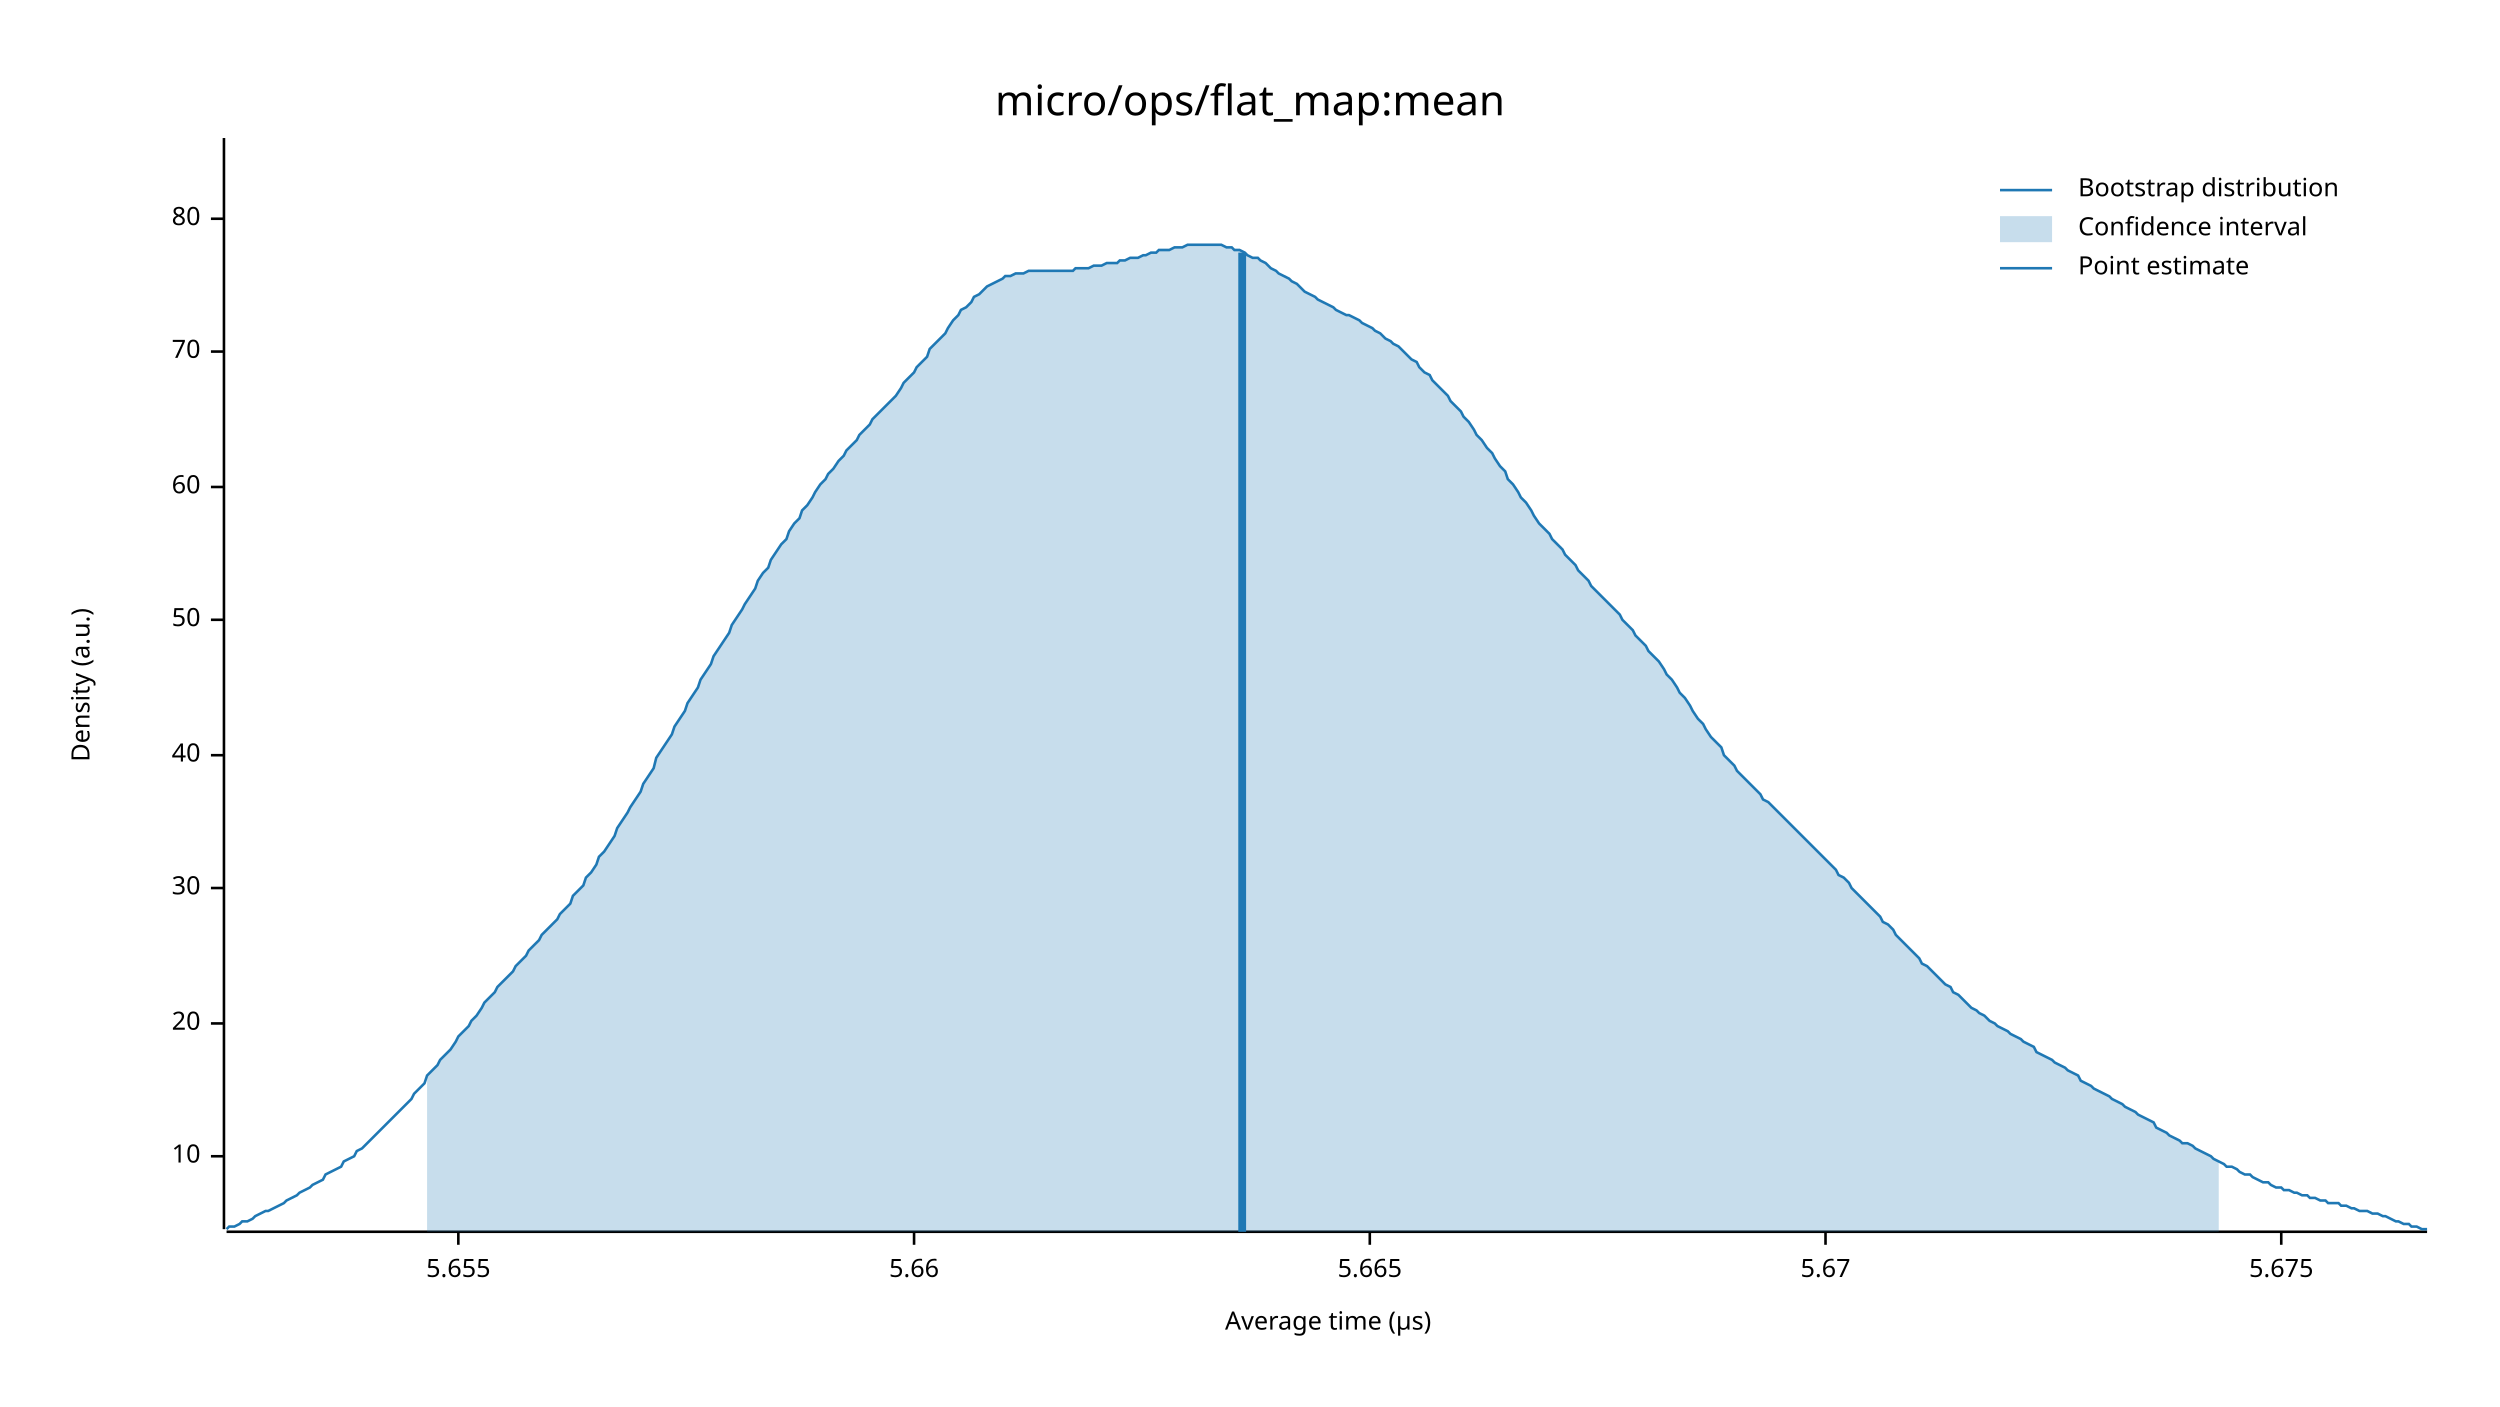
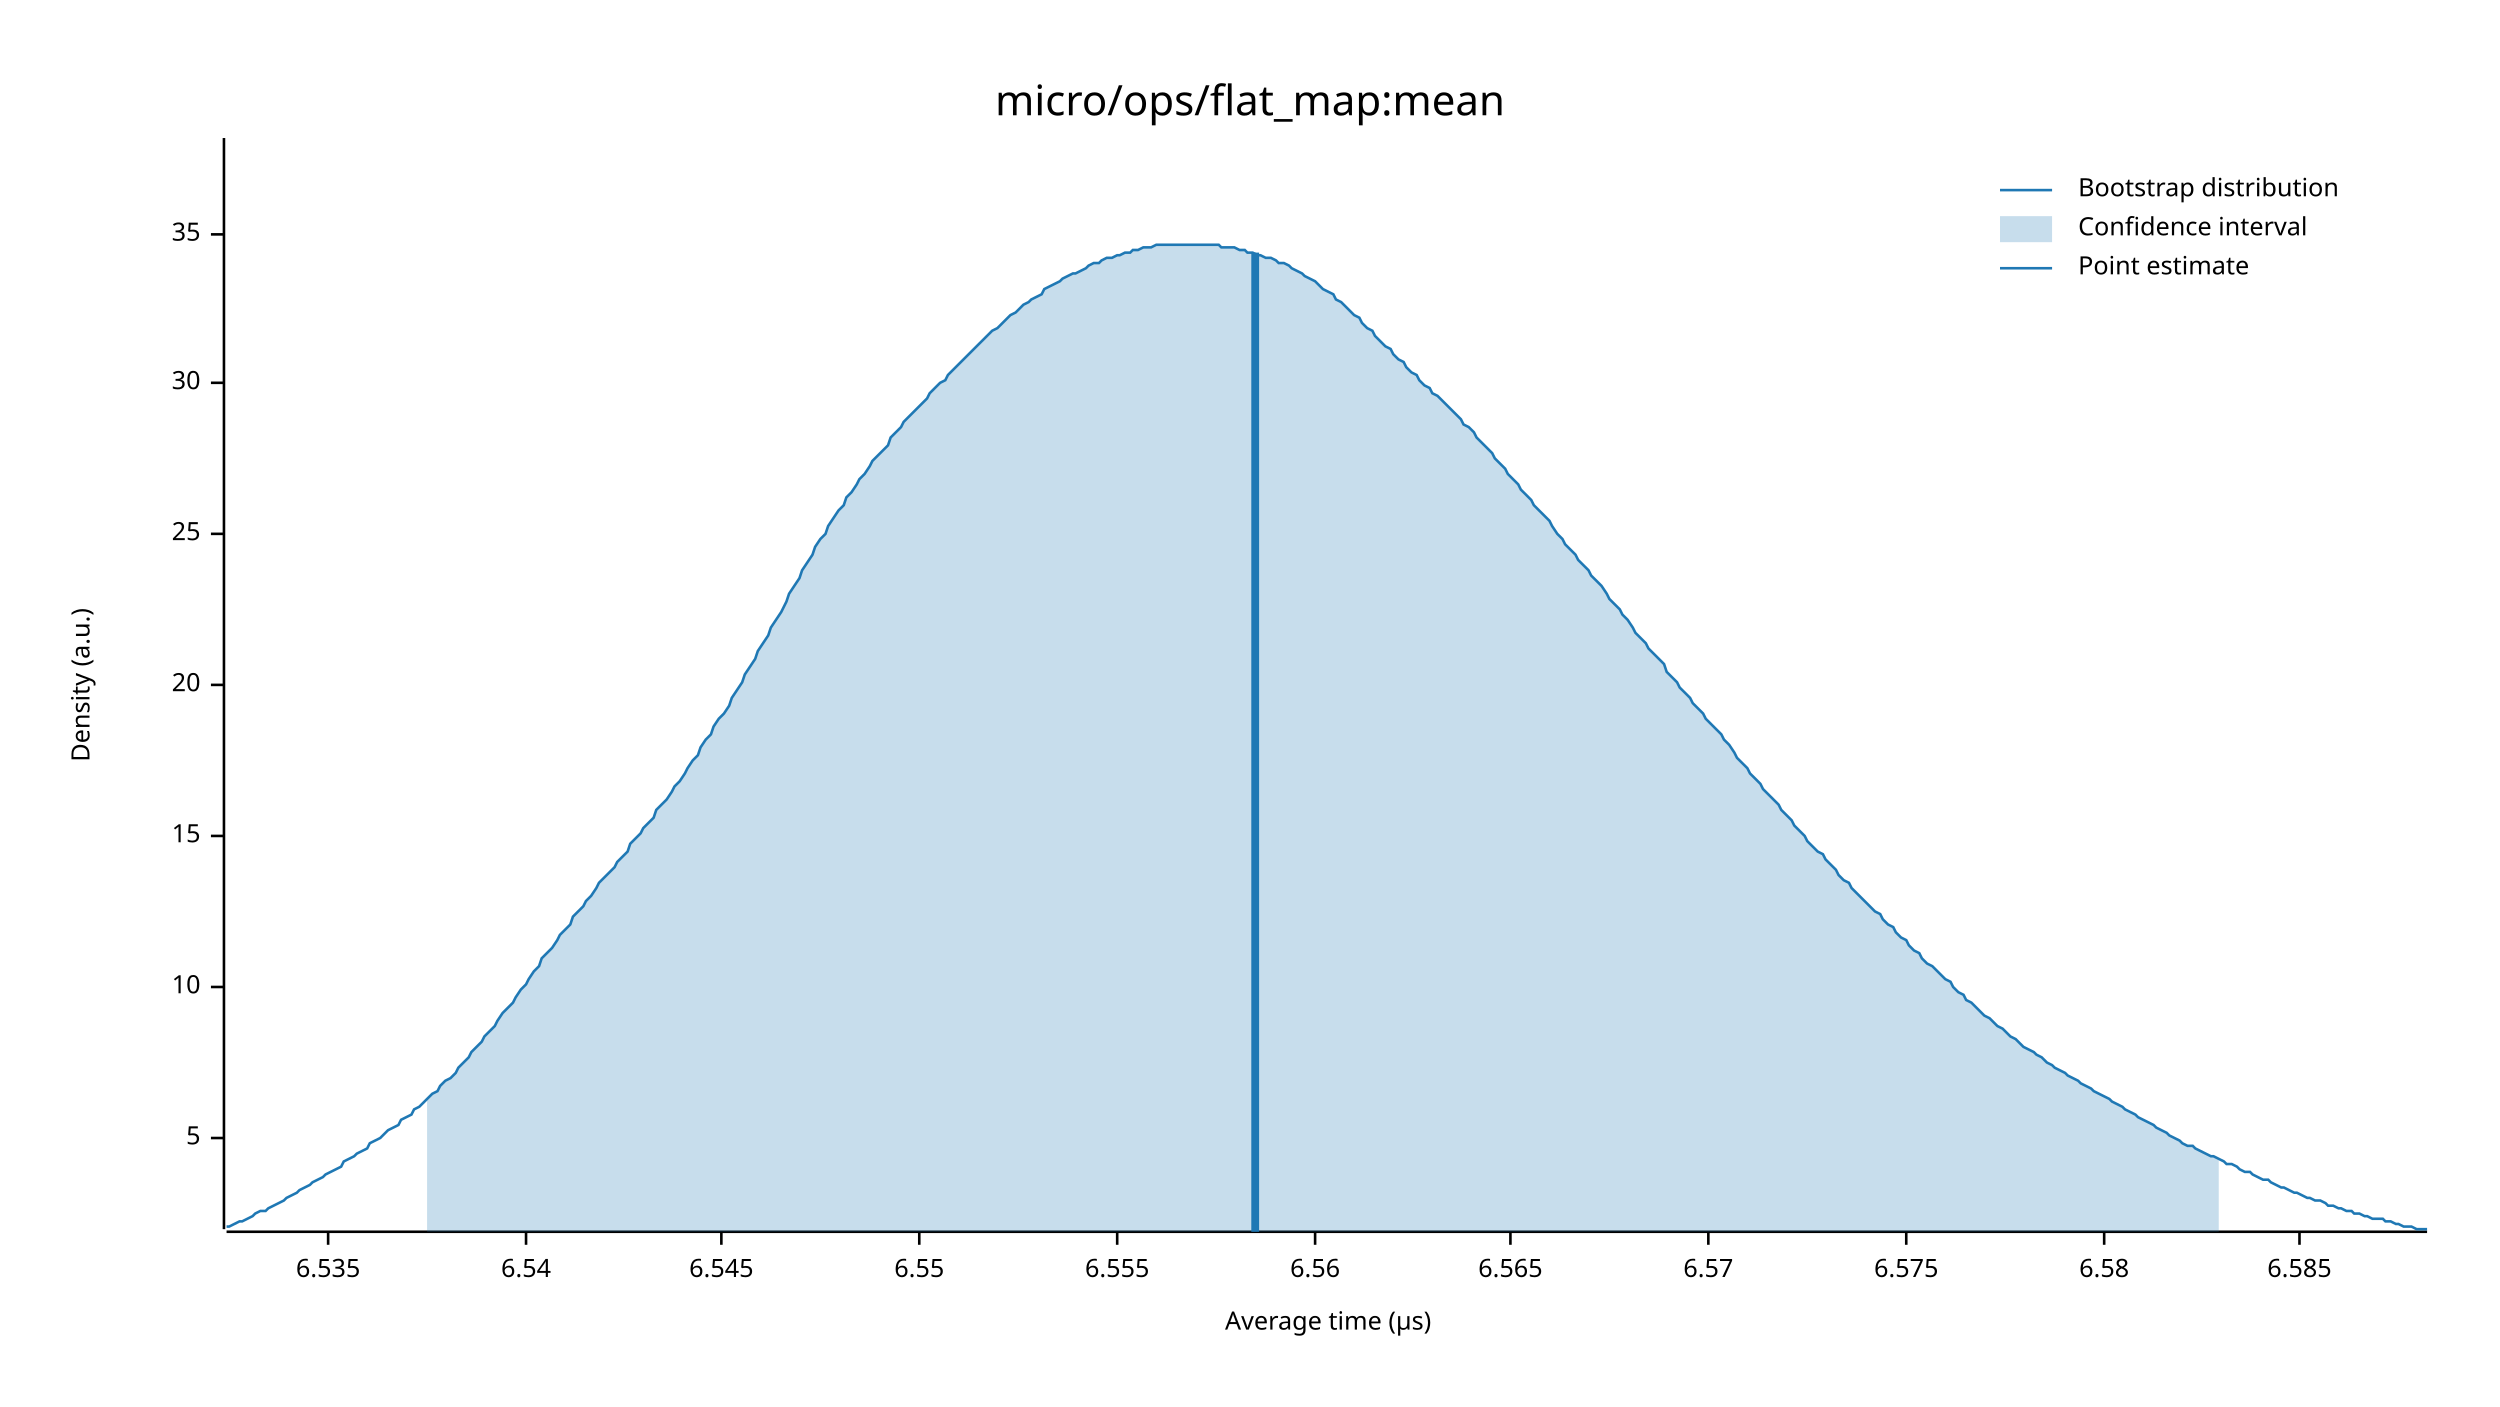
<svg xmlns="http://www.w3.org/2000/svg" width="960" height="540" viewBox="0 0 960 540">
  <text x="480" y="32" dy="0.76em" text-anchor="middle" font-family="sans-serif" font-size="16.129" opacity="1" fill="#000000">
micro/ops/flat_map:mean
</text>
  <text x="27" y="263" dy="0.76em" text-anchor="middle" font-family="sans-serif" font-size="9.677" opacity="1" fill="#000000" transform="rotate(270, 27, 263)">
Density (a.u.)
</text>
  <text x="510" y="513" dy="-0.5ex" text-anchor="middle" font-family="sans-serif" font-size="9.677" opacity="1" fill="#000000">
Average time (µs)
</text>
  <polyline fill="none" opacity="1" stroke="#000000" stroke-width="1" points="86,53 86,472 " />
-   <text x="77" y="444" dy="0.5ex" text-anchor="end" font-family="sans-serif" font-size="9.677" opacity="1" fill="#000000">
+   <text x="77" y="437" dy="0.5ex" text-anchor="end" font-family="sans-serif" font-size="9.677" opacity="1" fill="#000000">
+ 5
+ </text>
+   <polyline fill="none" opacity="1" stroke="#000000" stroke-width="1" points="81,437 86,437 " />
+   <text x="77" y="379" dy="0.5ex" text-anchor="end" font-family="sans-serif" font-size="9.677" opacity="1" fill="#000000">
10
</text>
-   <polyline fill="none" opacity="1" stroke="#000000" stroke-width="1" points="81,444 86,444 " />
-   <text x="77" y="393" dy="0.5ex" text-anchor="end" font-family="sans-serif" font-size="9.677" opacity="1" fill="#000000">
+   <polyline fill="none" opacity="1" stroke="#000000" stroke-width="1" points="81,379 86,379 " />
+   <text x="77" y="321" dy="0.5ex" text-anchor="end" font-family="sans-serif" font-size="9.677" opacity="1" fill="#000000">
+ 15
+ </text>
+   <polyline fill="none" opacity="1" stroke="#000000" stroke-width="1" points="81,321 86,321 " />
+   <text x="77" y="263" dy="0.5ex" text-anchor="end" font-family="sans-serif" font-size="9.677" opacity="1" fill="#000000">
20
</text>
-   <polyline fill="none" opacity="1" stroke="#000000" stroke-width="1" points="81,393 86,393 " />
-   <text x="77" y="341" dy="0.5ex" text-anchor="end" font-family="sans-serif" font-size="9.677" opacity="1" fill="#000000">
+   <polyline fill="none" opacity="1" stroke="#000000" stroke-width="1" points="81,263 86,263 " />
+   <text x="77" y="205" dy="0.5ex" text-anchor="end" font-family="sans-serif" font-size="9.677" opacity="1" fill="#000000">
+ 25
+ </text>
+   <polyline fill="none" opacity="1" stroke="#000000" stroke-width="1" points="81,205 86,205 " />
+   <text x="77" y="147" dy="0.5ex" text-anchor="end" font-family="sans-serif" font-size="9.677" opacity="1" fill="#000000">
30
</text>
-   <polyline fill="none" opacity="1" stroke="#000000" stroke-width="1" points="81,341 86,341 " />
-   <text x="77" y="290" dy="0.5ex" text-anchor="end" font-family="sans-serif" font-size="9.677" opacity="1" fill="#000000">
- 40
+   <polyline fill="none" opacity="1" stroke="#000000" stroke-width="1" points="81,147 86,147 " />
+   <text x="77" y="90" dy="0.5ex" text-anchor="end" font-family="sans-serif" font-size="9.677" opacity="1" fill="#000000">
+ 35
</text>
-   <polyline fill="none" opacity="1" stroke="#000000" stroke-width="1" points="81,290 86,290 " />
-   <text x="77" y="238" dy="0.5ex" text-anchor="end" font-family="sans-serif" font-size="9.677" opacity="1" fill="#000000">
- 50
+   <polyline fill="none" opacity="1" stroke="#000000" stroke-width="1" points="81,90 86,90 " />
+   <polyline fill="none" opacity="1" stroke="#000000" stroke-width="1" points="87,473 932,473 " />
+   <text x="126" y="483" dy="0.76em" text-anchor="middle" font-family="sans-serif" font-size="9.677" opacity="1" fill="#000000">
+ 6.535
</text>
-   <polyline fill="none" opacity="1" stroke="#000000" stroke-width="1" points="81,238 86,238 " />
-   <text x="77" y="187" dy="0.5ex" text-anchor="end" font-family="sans-serif" font-size="9.677" opacity="1" fill="#000000">
- 60
+   <polyline fill="none" opacity="1" stroke="#000000" stroke-width="1" points="126,473 126,478 " />
+   <text x="202" y="483" dy="0.76em" text-anchor="middle" font-family="sans-serif" font-size="9.677" opacity="1" fill="#000000">
+ 6.54
</text>
-   <polyline fill="none" opacity="1" stroke="#000000" stroke-width="1" points="81,187 86,187 " />
-   <text x="77" y="135" dy="0.5ex" text-anchor="end" font-family="sans-serif" font-size="9.677" opacity="1" fill="#000000">
- 70
+   <polyline fill="none" opacity="1" stroke="#000000" stroke-width="1" points="202,473 202,478 " />
+   <text x="277" y="483" dy="0.76em" text-anchor="middle" font-family="sans-serif" font-size="9.677" opacity="1" fill="#000000">
+ 6.545
</text>
-   <polyline fill="none" opacity="1" stroke="#000000" stroke-width="1" points="81,135 86,135 " />
-   <text x="77" y="84" dy="0.5ex" text-anchor="end" font-family="sans-serif" font-size="9.677" opacity="1" fill="#000000">
- 80
+   <polyline fill="none" opacity="1" stroke="#000000" stroke-width="1" points="277,473 277,478 " />
+   <text x="353" y="483" dy="0.76em" text-anchor="middle" font-family="sans-serif" font-size="9.677" opacity="1" fill="#000000">
+ 6.55
</text>
-   <polyline fill="none" opacity="1" stroke="#000000" stroke-width="1" points="81,84 86,84 " />
-   <polyline fill="none" opacity="1" stroke="#000000" stroke-width="1" points="87,473 932,473 " />
-   <text x="176" y="483" dy="0.76em" text-anchor="middle" font-family="sans-serif" font-size="9.677" opacity="1" fill="#000000">
- 5.655
+   <polyline fill="none" opacity="1" stroke="#000000" stroke-width="1" points="353,473 353,478 " />
+   <text x="429" y="483" dy="0.76em" text-anchor="middle" font-family="sans-serif" font-size="9.677" opacity="1" fill="#000000">
+ 6.555
</text>
-   <polyline fill="none" opacity="1" stroke="#000000" stroke-width="1" points="176,473 176,478 " />
-   <text x="351" y="483" dy="0.76em" text-anchor="middle" font-family="sans-serif" font-size="9.677" opacity="1" fill="#000000">
- 5.66
+   <polyline fill="none" opacity="1" stroke="#000000" stroke-width="1" points="429,473 429,478 " />
+   <text x="505" y="483" dy="0.76em" text-anchor="middle" font-family="sans-serif" font-size="9.677" opacity="1" fill="#000000">
+ 6.56
</text>
-   <polyline fill="none" opacity="1" stroke="#000000" stroke-width="1" points="351,473 351,478 " />
-   <text x="526" y="483" dy="0.76em" text-anchor="middle" font-family="sans-serif" font-size="9.677" opacity="1" fill="#000000">
- 5.665
+   <polyline fill="none" opacity="1" stroke="#000000" stroke-width="1" points="505,473 505,478 " />
+   <text x="580" y="483" dy="0.76em" text-anchor="middle" font-family="sans-serif" font-size="9.677" opacity="1" fill="#000000">
+ 6.565
</text>
-   <polyline fill="none" opacity="1" stroke="#000000" stroke-width="1" points="526,473 526,478 " />
-   <text x="701" y="483" dy="0.76em" text-anchor="middle" font-family="sans-serif" font-size="9.677" opacity="1" fill="#000000">
- 5.67
+   <polyline fill="none" opacity="1" stroke="#000000" stroke-width="1" points="580,473 580,478 " />
+   <text x="656" y="483" dy="0.76em" text-anchor="middle" font-family="sans-serif" font-size="9.677" opacity="1" fill="#000000">
+ 6.57
</text>
-   <polyline fill="none" opacity="1" stroke="#000000" stroke-width="1" points="701,473 701,478 " />
-   <text x="876" y="483" dy="0.76em" text-anchor="middle" font-family="sans-serif" font-size="9.677" opacity="1" fill="#000000">
- 5.675
+   <polyline fill="none" opacity="1" stroke="#000000" stroke-width="1" points="656,473 656,478 " />
+   <text x="732" y="483" dy="0.76em" text-anchor="middle" font-family="sans-serif" font-size="9.677" opacity="1" fill="#000000">
+ 6.575
</text>
-   <polyline fill="none" opacity="1" stroke="#000000" stroke-width="1" points="876,473 876,478 " />
-   <polyline fill="none" opacity="1" stroke="#1F78B4" stroke-width="1" points="87,472 88,471 90,471 92,470 93,469 95,469 97,468 98,467 100,466 102,465 103,465 105,464 107,463 109,462 110,461 112,460 114,459 115,458 117,457 119,456 120,455 122,454 124,453 125,451 127,450 129,449 131,448 132,446 134,445 136,444 137,442 139,441 141,439 142,438 144,436 146,434 147,433 149,431 151,429 153,427 154,426 156,424 158,422 159,420 161,418 163,416 164,413 166,411 168,409 169,407 171,405 173,403 175,400 176,398 178,396 180,394 181,392 183,390 185,387 186,385 188,383 190,381 191,379 193,377 195,375 197,373 198,371 200,369 202,367 203,365 205,363 207,361 208,359 210,357 212,355 214,353 215,351 217,349 219,347 220,344 222,342 224,340 225,337 227,335 229,332 230,329 232,327 234,324 236,321 237,318 239,315 241,312 242,310 244,307 246,304 247,301 249,298 251,295 252,291 254,288 256,285 258,282 259,279 261,276 263,273 264,270 266,267 268,264 269,261 271,258 273,255 274,252 276,249 278,246 280,243 281,240 283,237 285,234 286,232 288,229 290,226 291,223 293,220 295,218 296,215 298,212 300,209 302,207 303,204 305,201 307,199 308,196 310,194 312,191 313,189 315,186 317,184 318,182 320,180 322,177 324,175 325,173 327,171 329,169 330,167 332,165 334,163 335,161 337,159 339,157 341,155 342,154 344,152 346,149 347,147 349,145 351,143 352,141 354,139 356,137 357,134 359,132 361,130 363,128 364,126 366,123 368,121 369,119 371,118 373,116 374,114 376,113 378,111 379,110 381,109 383,108 385,107 386,106 388,106 390,105 391,105 393,105 395,104 396,104 398,104 400,104 401,104 403,104 405,104 407,104 408,104 410,104 412,104 413,103 415,103 417,103 418,103 420,102 422,102 423,102 425,101 427,101 429,101 430,100 432,100 434,99 435,99 437,99 439,98 440,98 442,97 444,97 445,96 447,96 449,96 451,95 452,95 454,95 456,94 457,94 459,94 461,94 462,94 464,94 466,94 468,94 469,94 471,95 473,95 474,96 476,96 478,97 479,98 481,99 483,99 484,100 486,101 488,103 490,104 491,105 493,106 495,107 496,108 498,109 500,111 501,112 503,113 505,114 506,115 508,116 510,117 512,118 513,119 515,120 517,121 518,121 520,122 522,123 523,124 525,125 527,126 528,127 530,128 532,130 534,131 535,132 537,133 539,135 540,136 542,138 544,139 545,141 547,143 549,144 550,146 552,148 554,150 556,152 557,154 559,156 561,158 562,160 564,162 566,165 567,167 569,169 571,172 573,174 574,176 576,179 578,181 579,184 581,186 583,189 584,191 586,193 588,196 589,198 591,201 593,203 595,205 596,207 598,209 600,211 601,213 603,215 605,217 606,219 608,221 610,223 611,225 613,227 615,229 617,231 618,232 620,234 622,236 623,238 625,240 627,242 628,244 630,246 632,248 633,250 635,252 637,254 639,257 640,259 642,261 644,264 645,266 647,268 649,271 650,273 652,276 654,278 655,280 657,283 659,285 661,287 662,290 664,292 666,294 667,296 669,298 671,300 672,301 674,303 676,305 677,307 679,308 681,310 683,312 684,313 686,315 688,317 689,318 691,320 693,322 694,323 696,325 698,327 700,329 701,330 703,332 705,334 706,336 708,337 710,339 711,341 713,343 715,345 716,346 718,348 720,350 722,352 723,354 725,355 727,357 728,359 730,361 732,363 733,364 735,366 737,368 738,370 740,371 742,373 744,375 745,376 747,378 749,379 750,381 752,382 754,384 755,385 757,387 759,388 760,389 762,390 764,392 766,393 767,394 769,395 771,396 772,397 774,398 776,399 777,400 779,401 781,402 782,404 784,405 786,406 788,407 789,408 791,409 793,410 794,411 796,412 798,413 799,415 801,416 803,417 804,418 806,419 808,420 810,421 811,422 813,423 815,424 816,425 818,426 820,427 821,428 823,429 825,430 827,431 828,433 830,434 832,435 833,436 835,437 837,438 838,439 840,439 842,440 843,441 845,442 847,443 849,444 850,445 852,446 854,447 855,448 857,448 859,449 860,450 862,451 864,451 865,452 867,453 869,454 871,454 872,455 874,456 876,456 877,457 879,457 881,458 882,458 884,459 886,459 887,460 889,460 891,461 893,461 894,462 896,462 898,462 899,463 901,463 903,464 904,464 906,465 908,465 909,465 911,466 913,466 915,467 916,467 918,468 920,469 921,469 923,470 925,470 926,471 928,471 930,472 932,472 " />
-   <polygon opacity="0.25" fill="#1F78B4" points="164,413 166,411 168,409 169,407 171,405 173,403 175,400 176,398 178,396 180,394 181,392 183,390 185,387 186,385 188,383 190,381 191,379 193,377 195,375 197,373 198,371 200,369 202,367 203,365 205,363 207,361 208,359 210,357 212,355 214,353 215,351 217,349 219,347 220,344 222,342 224,340 225,337 227,335 229,332 230,329 232,327 234,324 236,321 237,318 239,315 241,312 242,310 244,307 246,304 247,301 249,298 251,295 252,291 254,288 256,285 258,282 259,279 261,276 263,273 264,270 266,267 268,264 269,261 271,258 273,255 274,252 276,249 278,246 280,243 281,240 283,237 285,234 286,232 288,229 290,226 291,223 293,220 295,218 296,215 298,212 300,209 302,207 303,204 305,201 307,199 308,196 310,194 312,191 313,189 315,186 317,184 318,182 320,180 322,177 324,175 325,173 327,171 329,169 330,167 332,165 334,163 335,161 337,159 339,157 341,155 342,154 344,152 346,149 347,147 349,145 351,143 352,141 354,139 356,137 357,134 359,132 361,130 363,128 364,126 366,123 368,121 369,119 371,118 373,116 374,114 376,113 378,111 379,110 381,109 383,108 385,107 386,106 388,106 390,105 391,105 393,105 395,104 396,104 398,104 400,104 401,104 403,104 405,104 407,104 408,104 410,104 412,104 413,103 415,103 417,103 418,103 420,102 422,102 423,102 425,101 427,101 429,101 430,100 432,100 434,99 435,99 437,99 439,98 440,98 442,97 444,97 445,96 447,96 449,96 451,95 452,95 454,95 456,94 457,94 459,94 461,94 462,94 464,94 466,94 468,94 469,94 471,95 473,95 474,96 476,96 478,97 479,98 481,99 483,99 484,100 486,101 488,103 490,104 491,105 493,106 495,107 496,108 498,109 500,111 501,112 503,113 505,114 506,115 508,116 510,117 512,118 513,119 515,120 517,121 518,121 520,122 522,123 523,124 525,125 527,126 528,127 530,128 532,130 534,131 535,132 537,133 539,135 540,136 542,138 544,139 545,141 547,143 549,144 550,146 552,148 554,150 556,152 557,154 559,156 561,158 562,160 564,162 566,165 567,167 569,169 571,172 573,174 574,176 576,179 578,181 579,184 581,186 583,189 584,191 586,193 588,196 589,198 591,201 593,203 595,205 596,207 598,209 600,211 601,213 603,215 605,217 606,219 608,221 610,223 611,225 613,227 615,229 617,231 618,232 620,234 622,236 623,238 625,240 627,242 628,244 630,246 632,248 633,250 635,252 637,254 639,257 640,259 642,261 644,264 645,266 647,268 649,271 650,273 652,276 654,278 655,280 657,283 659,285 661,287 662,290 664,292 666,294 667,296 669,298 671,300 672,301 674,303 676,305 677,307 679,308 681,310 683,312 684,313 686,315 688,317 689,318 691,320 693,322 694,323 696,325 698,327 700,329 701,330 703,332 705,334 706,336 708,337 710,339 711,341 713,343 715,345 716,346 718,348 720,350 722,352 723,354 725,355 727,357 728,359 730,361 732,363 733,364 735,366 737,368 738,370 740,371 742,373 744,375 745,376 747,378 749,379 750,381 752,382 754,384 755,385 757,387 759,388 760,389 762,390 764,392 766,393 767,394 769,395 771,396 772,397 774,398 776,399 777,400 779,401 781,402 782,404 784,405 786,406 788,407 789,408 791,409 793,410 794,411 796,412 798,413 799,415 801,416 803,417 804,418 806,419 808,420 810,421 811,422 813,423 815,424 816,425 818,426 820,427 821,428 823,429 825,430 827,431 828,433 830,434 832,435 833,436 835,437 837,438 838,439 840,439 842,440 843,441 845,442 847,443 849,444 850,445 852,446 852,473 164,473 " />
-   <polyline fill="none" opacity="1" stroke="#1F78B4" stroke-width="3" points="477,473 477,97 " />
+   <polyline fill="none" opacity="1" stroke="#000000" stroke-width="1" points="732,473 732,478 " />
+   <text x="808" y="483" dy="0.76em" text-anchor="middle" font-family="sans-serif" font-size="9.677" opacity="1" fill="#000000">
+ 6.58
+ </text>
+   <polyline fill="none" opacity="1" stroke="#000000" stroke-width="1" points="808,473 808,478 " />
+   <text x="883" y="483" dy="0.76em" text-anchor="middle" font-family="sans-serif" font-size="9.677" opacity="1" fill="#000000">
+ 6.585
+ </text>
+   <polyline fill="none" opacity="1" stroke="#000000" stroke-width="1" points="883,473 883,478 " />
+   <polyline fill="none" opacity="1" stroke="#1F78B4" stroke-width="1" points="87,471 88,471 90,470 92,469 93,469 95,468 97,467 98,466 100,465 102,465 103,464 105,463 107,462 109,461 110,460 112,459 114,458 115,457 117,456 119,455 120,454 122,453 124,452 125,451 127,450 129,449 131,448 132,446 134,445 136,444 137,443 139,442 141,441 142,439 144,438 146,437 147,436 149,434 151,433 153,432 154,430 156,429 158,428 159,426 161,425 163,423 164,422 166,420 168,419 169,417 171,415 173,414 175,412 176,410 178,408 180,406 181,404 183,402 185,400 186,398 188,396 190,394 191,392 193,389 195,387 197,385 198,383 200,380 202,378 203,376 205,373 207,371 208,368 210,366 212,364 214,361 215,359 217,357 219,355 220,352 222,350 224,348 225,346 227,344 229,341 230,339 232,337 234,335 236,333 237,331 239,329 241,327 242,324 244,322 246,320 247,318 249,316 251,314 252,311 254,309 256,307 258,304 259,302 261,300 263,297 264,295 266,292 268,290 269,287 271,284 273,282 274,279 276,276 278,274 280,271 281,268 283,265 285,262 286,259 288,256 290,253 291,250 293,247 295,244 296,241 298,238 300,235 302,231 303,228 305,225 307,222 308,219 310,216 312,213 313,210 315,207 317,205 318,202 320,199 322,196 324,194 325,191 327,189 329,186 330,184 332,182 334,179 335,177 337,175 339,173 341,171 342,168 344,166 346,164 347,162 349,160 351,158 352,157 354,155 356,153 357,151 359,149 361,147 363,146 364,144 366,142 368,140 369,139 371,137 373,135 374,134 376,132 378,130 379,129 381,127 383,126 385,124 386,123 388,121 390,120 391,119 393,117 395,116 396,115 398,114 400,113 401,111 403,110 405,109 407,108 408,107 410,106 412,105 413,105 415,104 417,103 418,102 420,101 422,101 423,100 425,99 427,99 429,98 430,98 432,97 434,97 435,96 437,96 439,95 440,95 442,95 444,94 445,94 447,94 449,94 451,94 452,94 454,94 456,94 457,94 459,94 461,94 462,94 464,94 466,94 468,94 469,95 471,95 473,95 474,95 476,96 478,96 479,97 481,97 483,98 484,98 486,99 488,99 490,100 491,101 493,101 495,102 496,103 498,104 500,105 501,106 503,107 505,108 506,109 508,111 510,112 512,113 513,115 515,116 517,118 518,119 520,121 522,122 523,124 525,126 527,127 528,129 530,131 532,133 534,134 535,136 537,138 539,139 540,141 542,143 544,144 545,146 547,148 549,149 550,151 552,152 554,154 556,156 557,157 559,159 561,161 562,163 564,164 566,166 567,168 569,170 571,172 573,174 574,176 576,178 578,180 579,182 581,184 583,186 584,188 586,190 588,192 589,194 591,196 593,198 595,200 596,202 598,205 600,207 601,209 603,211 605,213 606,215 608,217 610,219 611,221 613,223 615,225 617,228 618,230 620,232 622,234 623,236 625,238 627,241 628,243 630,245 632,247 633,249 635,251 637,253 639,255 640,258 642,260 644,262 645,264 647,266 649,268 650,270 652,272 654,274 655,276 657,278 659,280 661,282 662,284 664,286 666,289 667,291 669,293 671,295 672,297 674,299 676,301 677,303 679,305 681,307 683,309 684,311 686,313 688,315 689,317 691,319 693,321 694,323 696,325 698,327 700,328 701,330 703,332 705,334 706,336 708,338 710,339 711,341 713,343 715,345 716,346 718,348 720,350 722,351 723,353 725,355 727,356 728,358 730,360 732,361 733,363 735,365 737,366 738,368 740,370 742,371 744,373 745,374 747,376 749,377 750,379 752,381 754,382 755,384 757,385 759,387 760,388 762,390 764,391 766,393 767,394 769,395 771,397 772,398 774,399 776,401 777,402 779,403 781,404 782,405 784,406 786,408 788,409 789,410 791,411 793,412 794,413 796,414 798,415 799,416 801,417 803,418 804,419 806,420 808,421 810,422 811,423 813,424 815,425 816,426 818,427 820,428 821,429 823,430 825,431 827,432 828,433 830,434 832,435 833,436 835,437 837,438 838,439 840,440 842,440 843,441 845,442 847,443 849,444 850,444 852,445 854,446 855,447 857,447 859,448 860,449 862,450 864,450 865,451 867,452 869,453 871,453 872,454 874,455 876,456 877,456 879,457 881,458 882,458 884,459 886,460 887,460 889,461 891,461 893,462 894,463 896,463 898,464 899,464 901,465 903,465 904,466 906,466 908,467 909,467 911,468 913,468 915,468 916,469 918,469 920,470 921,470 923,471 925,471 926,471 928,472 930,472 932,472 " />
+   <polygon opacity="0.25" fill="#1F78B4" points="164,422 166,420 168,419 169,417 171,415 173,414 175,412 176,410 178,408 180,406 181,404 183,402 185,400 186,398 188,396 190,394 191,392 193,389 195,387 197,385 198,383 200,380 202,378 203,376 205,373 207,371 208,368 210,366 212,364 214,361 215,359 217,357 219,355 220,352 222,350 224,348 225,346 227,344 229,341 230,339 232,337 234,335 236,333 237,331 239,329 241,327 242,324 244,322 246,320 247,318 249,316 251,314 252,311 254,309 256,307 258,304 259,302 261,300 263,297 264,295 266,292 268,290 269,287 271,284 273,282 274,279 276,276 278,274 280,271 281,268 283,265 285,262 286,259 288,256 290,253 291,250 293,247 295,244 296,241 298,238 300,235 302,231 303,228 305,225 307,222 308,219 310,216 312,213 313,210 315,207 317,205 318,202 320,199 322,196 324,194 325,191 327,189 329,186 330,184 332,182 334,179 335,177 337,175 339,173 341,171 342,168 344,166 346,164 347,162 349,160 351,158 352,157 354,155 356,153 357,151 359,149 361,147 363,146 364,144 366,142 368,140 369,139 371,137 373,135 374,134 376,132 378,130 379,129 381,127 383,126 385,124 386,123 388,121 390,120 391,119 393,117 395,116 396,115 398,114 400,113 401,111 403,110 405,109 407,108 408,107 410,106 412,105 413,105 415,104 417,103 418,102 420,101 422,101 423,100 425,99 427,99 429,98 430,98 432,97 434,97 435,96 437,96 439,95 440,95 442,95 444,94 445,94 447,94 449,94 451,94 452,94 454,94 456,94 457,94 459,94 461,94 462,94 464,94 466,94 468,94 469,95 471,95 473,95 474,95 476,96 478,96 479,97 481,97 483,98 484,98 486,99 488,99 490,100 491,101 493,101 495,102 496,103 498,104 500,105 501,106 503,107 505,108 506,109 508,111 510,112 512,113 513,115 515,116 517,118 518,119 520,121 522,122 523,124 525,126 527,127 528,129 530,131 532,133 534,134 535,136 537,138 539,139 540,141 542,143 544,144 545,146 547,148 549,149 550,151 552,152 554,154 556,156 557,157 559,159 561,161 562,163 564,164 566,166 567,168 569,170 571,172 573,174 574,176 576,178 578,180 579,182 581,184 583,186 584,188 586,190 588,192 589,194 591,196 593,198 595,200 596,202 598,205 600,207 601,209 603,211 605,213 606,215 608,217 610,219 611,221 613,223 615,225 617,228 618,230 620,232 622,234 623,236 625,238 627,241 628,243 630,245 632,247 633,249 635,251 637,253 639,255 640,258 642,260 644,262 645,264 647,266 649,268 650,270 652,272 654,274 655,276 657,278 659,280 661,282 662,284 664,286 666,289 667,291 669,293 671,295 672,297 674,299 676,301 677,303 679,305 681,307 683,309 684,311 686,313 688,315 689,317 691,319 693,321 694,323 696,325 698,327 700,328 701,330 703,332 705,334 706,336 708,338 710,339 711,341 713,343 715,345 716,346 718,348 720,350 722,351 723,353 725,355 727,356 728,358 730,360 732,361 733,363 735,365 737,366 738,368 740,370 742,371 744,373 745,374 747,376 749,377 750,379 752,381 754,382 755,384 757,385 759,387 760,388 762,390 764,391 766,393 767,394 769,395 771,397 772,398 774,399 776,401 777,402 779,403 781,404 782,405 784,406 786,408 788,409 789,410 791,411 793,412 794,413 796,414 798,415 799,416 801,417 803,418 804,419 806,420 808,421 810,422 811,423 813,424 815,425 816,426 818,427 820,428 821,429 823,430 825,431 827,432 828,433 830,434 832,435 833,436 835,437 837,438 838,439 840,440 842,440 843,441 845,442 847,443 849,444 850,444 852,445 852,473 164,473 " />
+   <polyline fill="none" opacity="1" stroke="#1F78B4" stroke-width="3" points="482,473 482,97 " />
  <text x="798" y="68" dy="0.76em" text-anchor="start" font-family="sans-serif" font-size="9.677" opacity="1" fill="#000000">
Bootstrap distribution
</text>
  <text x="798" y="83" dy="0.76em" text-anchor="start" font-family="sans-serif" font-size="9.677" opacity="1" fill="#000000">
Confidence interval
</text>
  <text x="798" y="98" dy="0.76em" text-anchor="start" font-family="sans-serif" font-size="9.677" opacity="1" fill="#000000">
Point estimate
</text>
  <polyline fill="none" opacity="1" stroke="#1F78B4" stroke-width="1" points="768,73 788,73 " />
  <rect x="768" y="83" width="20" height="10" opacity="0.25" fill="#1F78B4" stroke="none" />
  <polyline fill="none" opacity="1" stroke="#1F78B4" stroke-width="1" points="768,103 788,103 " />
</svg>
